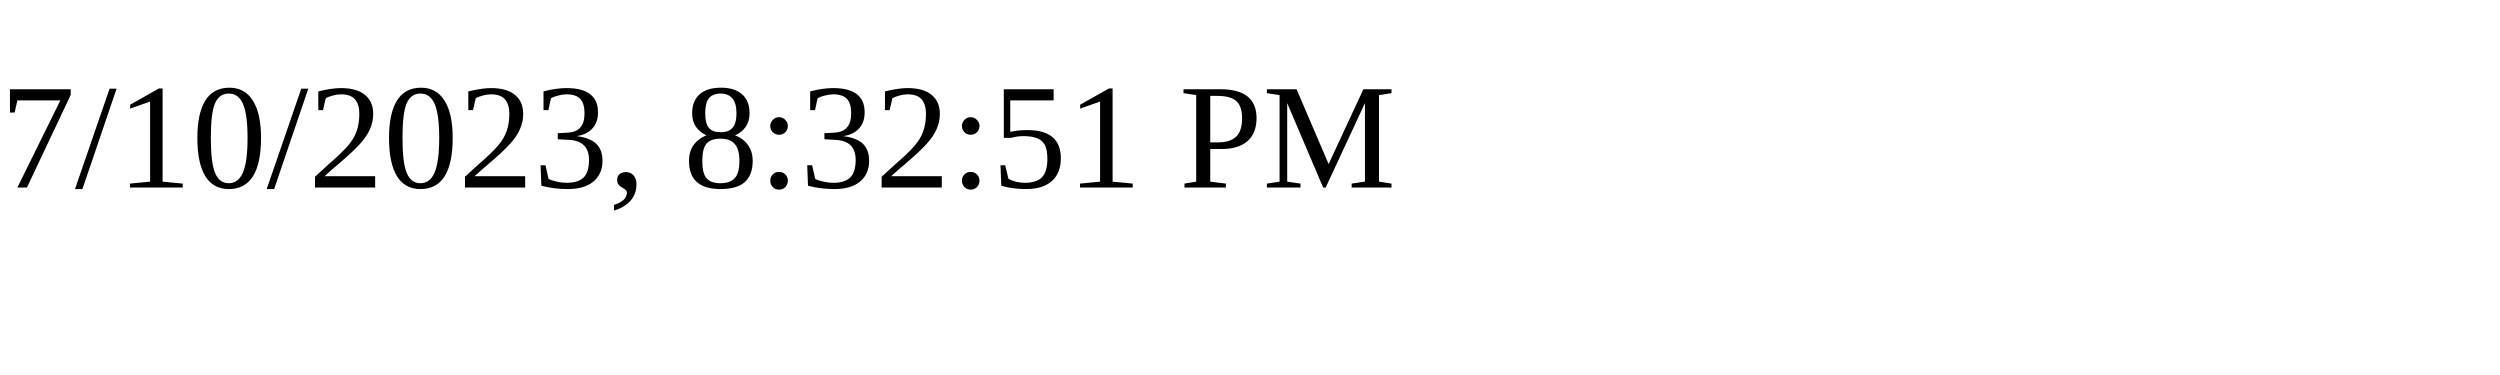
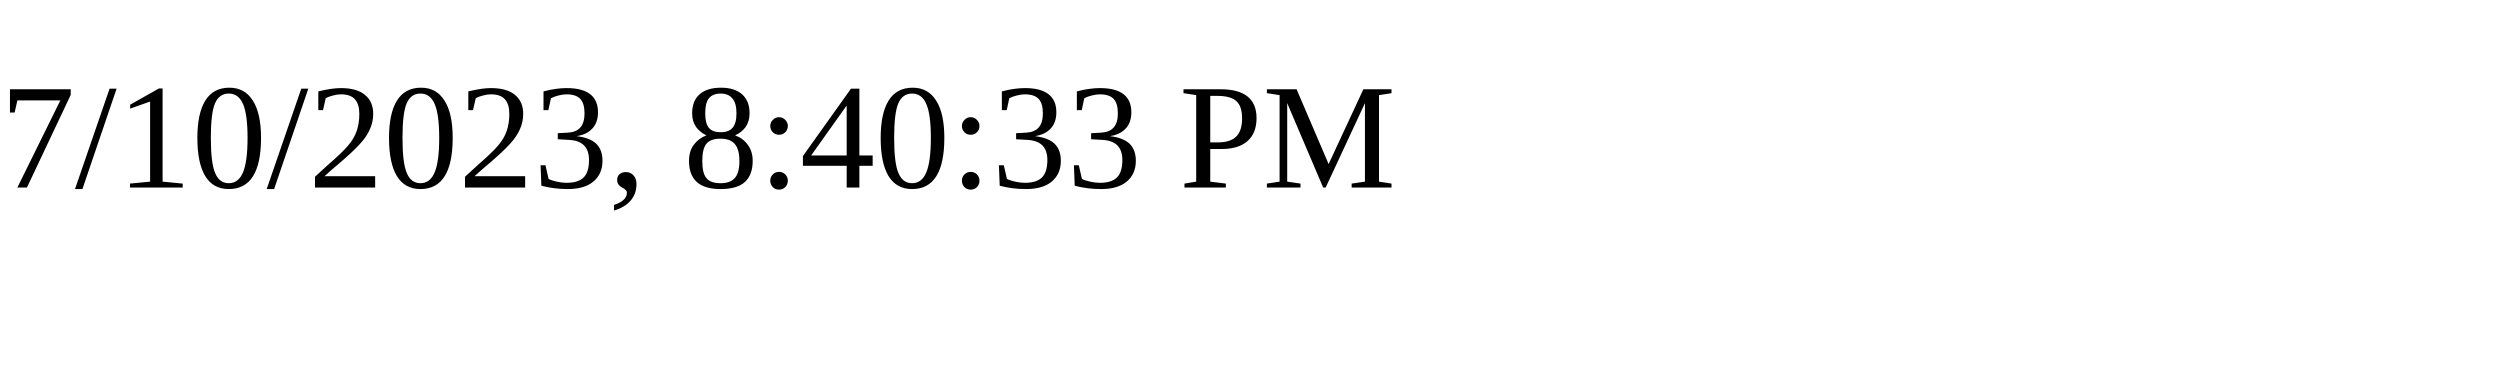
<svg xmlns="http://www.w3.org/2000/svg" height="30" width="200">
-   <text x="0" y="15">7/10/2023, 8:32:51 PM</text>
+   <text x="0" y="15">7/10/2023, 8:40:33 PM</text>
</svg>
